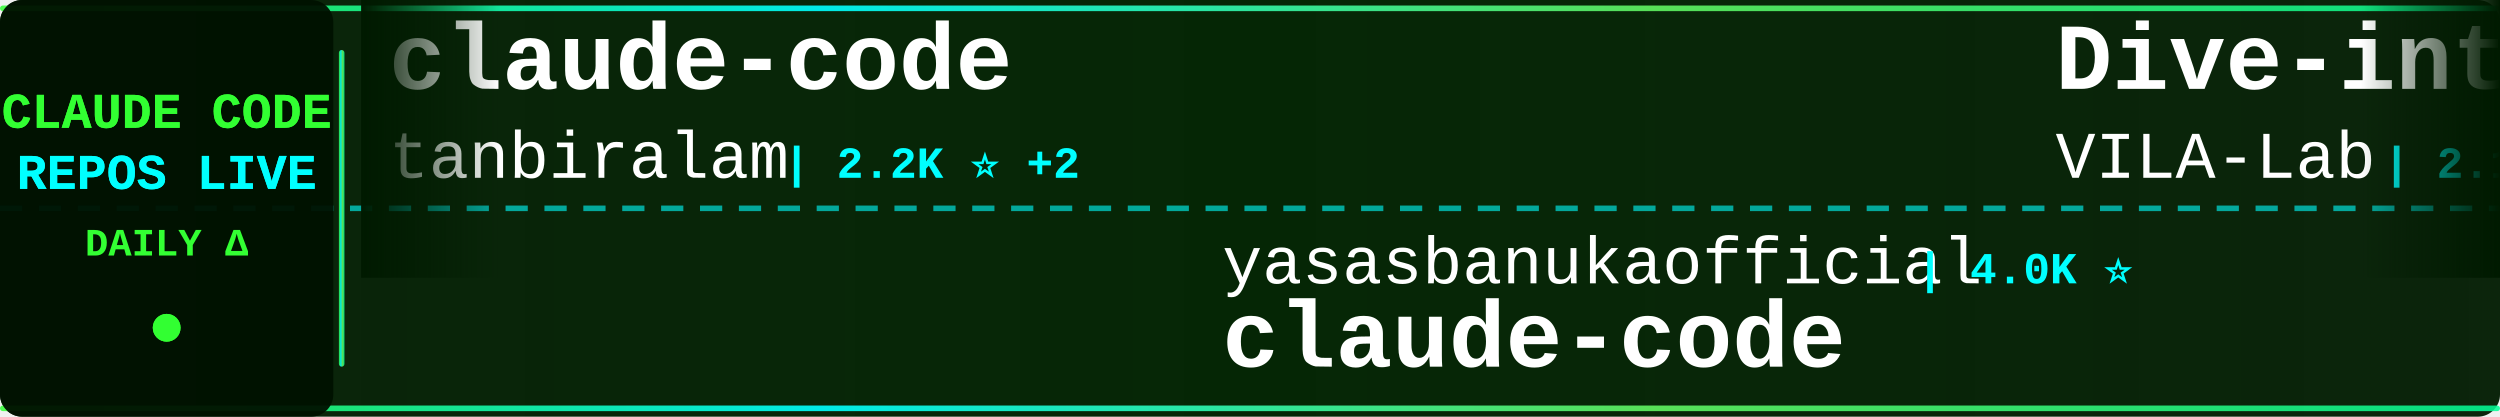
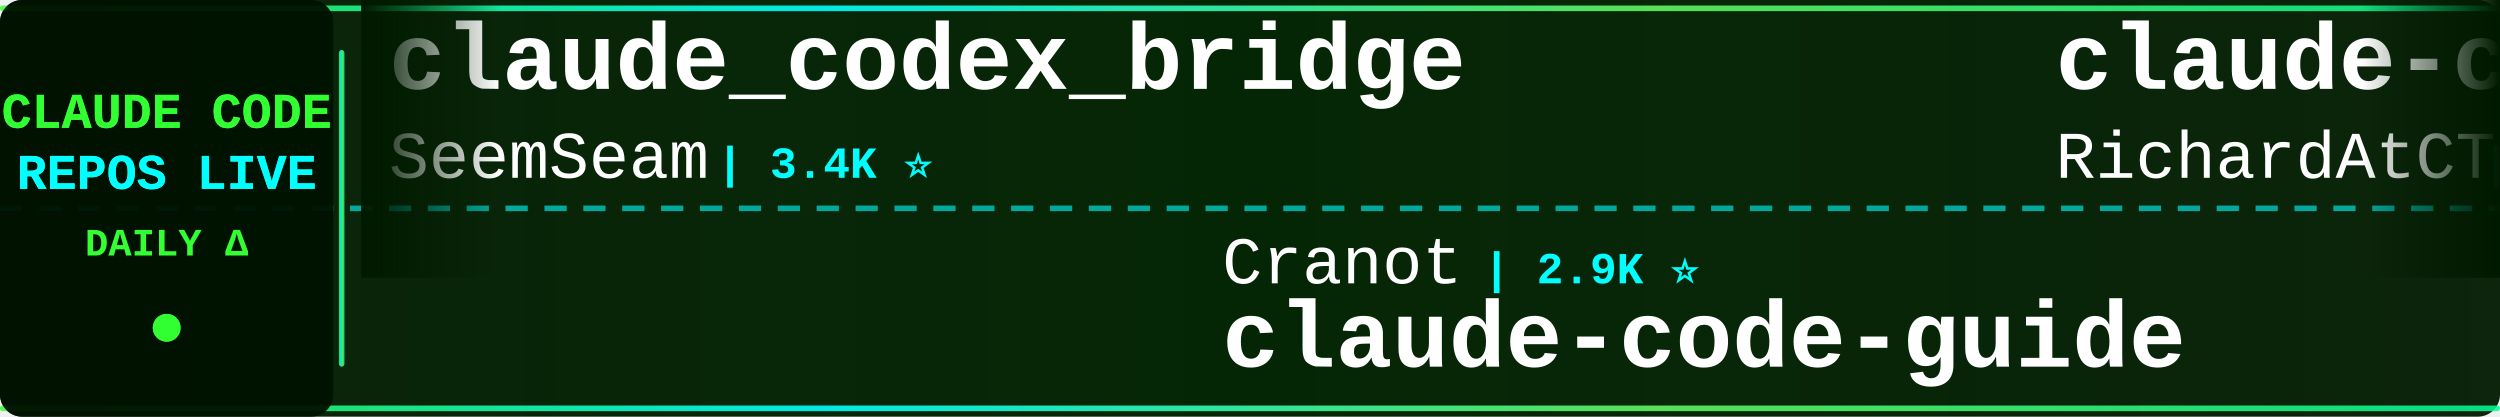
<svg xmlns="http://www.w3.org/2000/svg" width="900" height="150">
  <defs>
    <linearGradient id="tickerBg" x1="0%" y1="0%" x2="100%" y2="0%">
      <stop offset="0%" style="stop-color:#001a00;stop-opacity:0.95" />
      <stop offset="50%" style="stop-color:#002200;stop-opacity:0.98" />
      <stop offset="100%" style="stop-color:#001a00;stop-opacity:0.95" />
    </linearGradient>
    <linearGradient id="borderGrad" x1="0%" y1="0%" x2="100%" y2="0%">
      <stop offset="0%" style="stop-color:#33ff33;stop-opacity:0.85">
        <animate attributeName="stop-opacity" values="0.85;1;0.85" dur="2s" repeatCount="indefinite" />
      </stop>
      <stop offset="33%" style="stop-color:#00ffff;stop-opacity:0.9">
        <animate attributeName="stop-opacity" values="0.9;1;0.9" dur="2.2s" repeatCount="indefinite" />
      </stop>
      <stop offset="66%" style="stop-color:#66ff66;stop-opacity:0.85">
        <animate attributeName="stop-opacity" values="0.85;1;0.85" dur="1.8s" repeatCount="indefinite" />
      </stop>
      <stop offset="100%" style="stop-color:#00ff99;stop-opacity:0.85">
        <animate attributeName="stop-opacity" values="0.85;1;0.85" dur="2s" repeatCount="indefinite" />
      </stop>
    </linearGradient>
    <filter id="textGlow">
      <feGaussianBlur stdDeviation="0.1" result="coloredBlur" />
      <feMerge>
        <feMergeNode in="coloredBlur" />
        <feMergeNode in="SourceGraphic" />
      </feMerge>
    </filter>
    <filter id="metricGlow">
      <feGaussianBlur stdDeviation="0.2" result="coloredBlur" />
      <feMerge>
        <feMergeNode in="coloredBlur" />
        <feMergeNode in="SourceGraphic" />
      </feMerge>
    </filter>
    <linearGradient id="leftFade" x1="0%" y1="0%" x2="100%" y2="0%">
      <stop offset="0%" style="stop-color:#001a00;stop-opacity:1" />
      <stop offset="100%" style="stop-color:#001a00;stop-opacity:0" />
    </linearGradient>
    <linearGradient id="rightFade" x1="0%" y1="0%" x2="100%" y2="0%">
      <stop offset="0%" style="stop-color:#001a00;stop-opacity:0" />
      <stop offset="100%" style="stop-color:#001a00;stop-opacity:1" />
    </linearGradient>
  </defs>
  <rect width="900" height="150" fill="url(#tickerBg)" rx="8" />
  <rect x="0" y="2" width="900" height="2" fill="url(#borderGrad)" rx="1" />
  <rect x="0" y="146" width="900" height="2" fill="url(#borderGrad)" rx="1" />
  <line x1="0" y1="75" x2="900" y2="75" stroke="#00ffff" stroke-width="2" stroke-dasharray="8 6" opacity="0.6" />
  <rect x="0" y="0" width="120" height="150" fill="#001100" opacity="0.95" rx="8" />
  <text x="60" y="46" font-family="'Courier New', monospace" font-size="18" font-weight="bold" fill="#33ff33" text-anchor="middle" filter="url(#textGlow)">
    CLAUDE CODE
  </text>
  <text x="60" y="68" font-family="'Courier New', monospace" font-size="18" font-weight="bold" fill="#00ffff" text-anchor="middle" filter="url(#textGlow)">
    REPOS LIVE
  </text>
  <text x="60" y="92" font-family="'Courier New', monospace" font-size="14" font-weight="bold" fill="#33ff33" text-anchor="middle">
    DAILY Δ
  </text>
  <circle cx="60" cy="118" r="5" fill="#33ff33" filter="url(#metricGlow)">
    <animate attributeName="r" values="4;6;4" dur="1.5s" repeatCount="indefinite" />
    <animate attributeName="opacity" values="0.6;1;0.6" dur="1.5s" repeatCount="indefinite" />
  </circle>
  <rect x="122" y="18" width="2" height="114" fill="url(#borderGrad)" rx="1" />
  <clipPath id="tickerClip">
    <rect x="130" y="0" width="770" height="150" />
  </clipPath>
  <g clip-path="url(#tickerClip)">
    <g id="tickerItems">
      <animateTransform attributeName="transform" attributeType="XML" type="translate" from="0 0" to="-3000 0" dur="54s" repeatCount="indefinite" />
      <g transform="translate(0, 0)">
-         <text x="140" y="32" font-family="'Courier New', monospace" font-size="34" font-weight="bold" fill="#ffffff">claude-code</text>
-         <text x="140" y="64" font-family="'Courier New', monospace" font-size="24" font-weight="normal" fill="#ffffff" opacity="1.0">tanbiralam</text>
-         <text x="282" y="64" font-family="'Courier New', monospace" font-size="16" font-weight="bold" fill="#00ffff"> | 2.2K ⭐ +2</text>
+         <text x="140" y="32" font-family="'Courier New', monospace" font-size="34" font-weight="bold" fill="#ffffff">claude_codex_bridge</text>
+         <text x="140" y="64" font-family="'Courier New', monospace" font-size="24" font-weight="normal" fill="#ffffff" opacity="1.0">SeemSeam</text>
+         <text x="258" y="64" font-family="'Courier New', monospace" font-size="16" font-weight="bold" fill="#00ffff"> | 3.4K ⭐</text>
      </g>
      <g transform="translate(300, 0)">
-         <text x="140" y="102" font-family="'Courier New', monospace" font-size="24" font-weight="normal" fill="#ffffff" opacity="1.0">yasasbanukaofficial</text>
-         <text x="390" y="102" font-family="'Courier New', monospace" font-size="16" font-weight="bold" fill="#00ffff"> | 4.0K ⭐</text>
-         <text x="140" y="132" font-family="'Courier New', monospace" font-size="34" font-weight="bold" fill="#ffffff">claude-code</text>
+         <text x="140" y="102" font-family="'Courier New', monospace" font-size="24" font-weight="normal" fill="#ffffff" opacity="1.0">Cranot</text>
+         <text x="234" y="102" font-family="'Courier New', monospace" font-size="16" font-weight="bold" fill="#00ffff"> | 2.9K ⭐</text>
+         <text x="140" y="132" font-family="'Courier New', monospace" font-size="34" font-weight="bold" fill="#ffffff">claude-code-guide</text>
      </g>
      <g transform="translate(600, 0)">
-         <text x="140" y="32" font-family="'Courier New', monospace" font-size="34" font-weight="bold" fill="#ffffff">Dive-into-Claude-Code</text>
-         <text x="140" y="64" font-family="'Courier New', monospace" font-size="24" font-weight="normal" fill="#ffffff" opacity="1.0">VILA-Lab</text>
-         <text x="258" y="64" font-family="'Courier New', monospace" font-size="16" font-weight="bold" fill="#00ffff"> | 2.1K ⭐</text>
+         <text x="140" y="32" font-family="'Courier New', monospace" font-size="34" font-weight="bold" fill="#ffffff">claude-code-telegram</text>
+         <text x="140" y="64" font-family="'Courier New', monospace" font-size="24" font-weight="normal" fill="#ffffff" opacity="1.0">RichardAtCT</text>
+         <text x="294" y="64" font-family="'Courier New', monospace" font-size="16" font-weight="bold" fill="#00ffff"> | 2.8K ⭐</text>
      </g>
      <g transform="translate(900, 0)">
-         <text x="140" y="102" font-family="'Courier New', monospace" font-size="24" font-weight="normal" fill="#ffffff" opacity="1.0">affaan-m</text>
-         <text x="258" y="102" font-family="'Courier New', monospace" font-size="16" font-weight="bold" fill="#00ffff"> | 240.3K ⭐ +48</text>
-         <text x="140" y="132" font-family="'Courier New', monospace" font-size="34" font-weight="bold" fill="#ffffff">ECC</text>
+         <text x="140" y="102" font-family="'Courier New', monospace" font-size="24" font-weight="normal" fill="#ffffff" opacity="1.0">wanshuiyin</text>
+         <text x="282" y="102" font-family="'Courier New', monospace" font-size="16" font-weight="bold" fill="#00ffff"> | 14.7K ⭐ +3</text>
+         <text x="140" y="132" font-family="'Courier New', monospace" font-size="34" font-weight="bold" fill="#ffffff">Auto-claude-code-researc...</text>
      </g>
      <g transform="translate(1200, 0)">
-         <text x="140" y="32" font-family="'Courier New', monospace" font-size="34" font-weight="bold" fill="#ffffff">claude-code-source-code-...</text>
-         <text x="140" y="64" font-family="'Courier New', monospace" font-size="24" font-weight="normal" fill="#ffffff" opacity="1.0">ghuntley</text>
-         <text x="258" y="64" font-family="'Courier New', monospace" font-size="16" font-weight="bold" fill="#00ffff"> | 989 ⭐</text>
+         <text x="140" y="32" font-family="'Courier New', monospace" font-size="34" font-weight="bold" fill="#ffffff">ClaudeCode</text>
+         <text x="140" y="64" font-family="'Courier New', monospace" font-size="24" font-weight="normal" fill="#ffffff" opacity="1.0">guanshan</text>
+         <text x="258" y="64" font-family="'Courier New', monospace" font-size="16" font-weight="bold" fill="#00ffff"> | 61 ⭐</text>
      </g>
      <g transform="translate(1500, 0)">
-         <text x="140" y="102" font-family="'Courier New', monospace" font-size="24" font-weight="normal" fill="#ffffff" opacity="1.0">pengchengneo</text>
-         <text x="306" y="102" font-family="'Courier New', monospace" font-size="16" font-weight="bold" fill="#00ffff"> | 1.7K ⭐</text>
-         <text x="140" y="132" font-family="'Courier New', monospace" font-size="34" font-weight="bold" fill="#ffffff">Claude-Code</text>
+         <text x="140" y="102" font-family="'Courier New', monospace" font-size="24" font-weight="normal" fill="#ffffff" opacity="1.0">fazxes</text>
+         <text x="234" y="102" font-family="'Courier New', monospace" font-size="16" font-weight="bold" fill="#00ffff"> | 231 ⭐</text>
+         <text x="140" y="132" font-family="'Courier New', monospace" font-size="34" font-weight="bold" fill="#ffffff">Claude-code</text>
      </g>
      <g transform="translate(1800, 0)">
-         <text x="140" y="32" font-family="'Courier New', monospace" font-size="34" font-weight="bold" fill="#ffffff">claude-code-cli</text>
-         <text x="140" y="64" font-family="'Courier New', monospace" font-size="24" font-weight="normal" fill="#ffffff" opacity="1.0">huangserva</text>
-         <text x="282" y="64" font-family="'Courier New', monospace" font-size="16" font-weight="bold" fill="#00ffff"> | 622 ⭐</text>
+         <text x="140" y="32" font-family="'Courier New', monospace" font-size="34" font-weight="bold" fill="#ffffff">claude-code-showcase</text>
+         <text x="140" y="64" font-family="'Courier New', monospace" font-size="24" font-weight="normal" fill="#ffffff" opacity="1.0">ChrisWiles</text>
+         <text x="282" y="64" font-family="'Courier New', monospace" font-size="16" font-weight="bold" fill="#00ffff"> | 6.0K ⭐</text>
      </g>
      <g transform="translate(2100, 0)">
-         <text x="140" y="102" font-family="'Courier New', monospace" font-size="24" font-weight="normal" fill="#ffffff" opacity="1.0">diet103</text>
-         <text x="246" y="102" font-family="'Courier New', monospace" font-size="16" font-weight="bold" fill="#00ffff"> | 10.0K ⭐ +2</text>
-         <text x="140" y="132" font-family="'Courier New', monospace" font-size="34" font-weight="bold" fill="#ffffff">claude-code-infrastructu...</text>
+         <text x="140" y="102" font-family="'Courier New', monospace" font-size="24" font-weight="normal" fill="#ffffff" opacity="1.0">lintsinghua</text>
+         <text x="294" y="102" font-family="'Courier New', monospace" font-size="16" font-weight="bold" fill="#00ffff"> | 4.1K ⭐ +3</text>
+         <text x="140" y="132" font-family="'Courier New', monospace" font-size="34" font-weight="bold" fill="#ffffff">claude-code-book</text>
      </g>
      <g transform="translate(2400, 0)">
-         <text x="140" y="32" font-family="'Courier New', monospace" font-size="34" font-weight="bold" fill="#ffffff">claude-code-video-toolki...</text>
-         <text x="140" y="64" font-family="'Courier New', monospace" font-size="24" font-weight="normal" fill="#ffffff" opacity="1.0">digitalsamba</text>
-         <text x="306" y="64" font-family="'Courier New', monospace" font-size="16" font-weight="bold" fill="#00ffff"> | 1.9K ⭐ +3</text>
+         <text x="140" y="32" font-family="'Courier New', monospace" font-size="34" font-weight="bold" fill="#ffffff">claude-code-best-practic...</text>
+         <text x="140" y="64" font-family="'Courier New', monospace" font-size="24" font-weight="normal" fill="#ffffff" opacity="1.0">shanraisshan</text>
+         <text x="306" y="64" font-family="'Courier New', monospace" font-size="16" font-weight="bold" fill="#00ffff"> | 64.5K ⭐ +19</text>
      </g>
      <g transform="translate(2700, 0)">
-         <text x="140" y="102" font-family="'Courier New', monospace" font-size="24" font-weight="normal" fill="#ffffff" opacity="1.0">ChrisWiles</text>
-         <text x="282" y="102" font-family="'Courier New', monospace" font-size="16" font-weight="bold" fill="#00ffff"> | 6.0K ⭐ +1</text>
-         <text x="140" y="132" font-family="'Courier New', monospace" font-size="34" font-weight="bold" fill="#ffffff">claude-code-showcase</text>
+         <text x="140" y="102" font-family="'Courier New', monospace" font-size="24" font-weight="normal" fill="#ffffff" opacity="1.0">xu-xiang</text>
+         <text x="258" y="102" font-family="'Courier New', monospace" font-size="16" font-weight="bold" fill="#00ffff"> | 1.9K ⭐ +1</text>
+         <text x="140" y="132" font-family="'Courier New', monospace" font-size="34" font-weight="bold" fill="#ffffff">everything-claude-code-z...</text>
      </g>
      <g transform="translate(3000, 0)">
-         <text x="140" y="32" font-family="'Courier New', monospace" font-size="34" font-weight="bold" fill="#ffffff">claude-code</text>
-         <text x="140" y="64" font-family="'Courier New', monospace" font-size="24" font-weight="normal" fill="#ffffff" opacity="1.0">tanbiralam</text>
-         <text x="282" y="64" font-family="'Courier New', monospace" font-size="16" font-weight="bold" fill="#00ffff"> | 2.2K ⭐ +2</text>
+         <text x="140" y="32" font-family="'Courier New', monospace" font-size="34" font-weight="bold" fill="#ffffff">claude_codex_bridge</text>
+         <text x="140" y="64" font-family="'Courier New', monospace" font-size="24" font-weight="normal" fill="#ffffff" opacity="1.0">SeemSeam</text>
+         <text x="258" y="64" font-family="'Courier New', monospace" font-size="16" font-weight="bold" fill="#00ffff"> | 3.4K ⭐</text>
      </g>
      <g transform="translate(3300, 0)">
-         <text x="140" y="102" font-family="'Courier New', monospace" font-size="24" font-weight="normal" fill="#ffffff" opacity="1.0">yasasbanukaofficial</text>
-         <text x="390" y="102" font-family="'Courier New', monospace" font-size="16" font-weight="bold" fill="#00ffff"> | 4.0K ⭐</text>
-         <text x="140" y="132" font-family="'Courier New', monospace" font-size="34" font-weight="bold" fill="#ffffff">claude-code</text>
+         <text x="140" y="102" font-family="'Courier New', monospace" font-size="24" font-weight="normal" fill="#ffffff" opacity="1.0">Cranot</text>
+         <text x="234" y="102" font-family="'Courier New', monospace" font-size="16" font-weight="bold" fill="#00ffff"> | 2.9K ⭐</text>
+         <text x="140" y="132" font-family="'Courier New', monospace" font-size="34" font-weight="bold" fill="#ffffff">claude-code-guide</text>
      </g>
      <g transform="translate(3600, 0)">
-         <text x="140" y="32" font-family="'Courier New', monospace" font-size="34" font-weight="bold" fill="#ffffff">Dive-into-Claude-Code</text>
-         <text x="140" y="64" font-family="'Courier New', monospace" font-size="24" font-weight="normal" fill="#ffffff" opacity="1.0">VILA-Lab</text>
-         <text x="258" y="64" font-family="'Courier New', monospace" font-size="16" font-weight="bold" fill="#00ffff"> | 2.1K ⭐</text>
+         <text x="140" y="32" font-family="'Courier New', monospace" font-size="34" font-weight="bold" fill="#ffffff">claude-code-telegram</text>
+         <text x="140" y="64" font-family="'Courier New', monospace" font-size="24" font-weight="normal" fill="#ffffff" opacity="1.0">RichardAtCT</text>
+         <text x="294" y="64" font-family="'Courier New', monospace" font-size="16" font-weight="bold" fill="#00ffff"> | 2.8K ⭐</text>
      </g>
      <g transform="translate(3900, 0)">
-         <text x="140" y="102" font-family="'Courier New', monospace" font-size="24" font-weight="normal" fill="#ffffff" opacity="1.0">affaan-m</text>
-         <text x="258" y="102" font-family="'Courier New', monospace" font-size="16" font-weight="bold" fill="#00ffff"> | 240.3K ⭐ +48</text>
-         <text x="140" y="132" font-family="'Courier New', monospace" font-size="34" font-weight="bold" fill="#ffffff">ECC</text>
+         <text x="140" y="102" font-family="'Courier New', monospace" font-size="24" font-weight="normal" fill="#ffffff" opacity="1.0">wanshuiyin</text>
+         <text x="282" y="102" font-family="'Courier New', monospace" font-size="16" font-weight="bold" fill="#00ffff"> | 14.7K ⭐ +3</text>
+         <text x="140" y="132" font-family="'Courier New', monospace" font-size="34" font-weight="bold" fill="#ffffff">Auto-claude-code-researc...</text>
      </g>
    </g>
  </g>
  <rect x="130" y="0" width="50" height="100" fill="url(#leftFade)" />
  <rect x="850" y="0" width="50" height="100" fill="url(#rightFade)" />
</svg>
